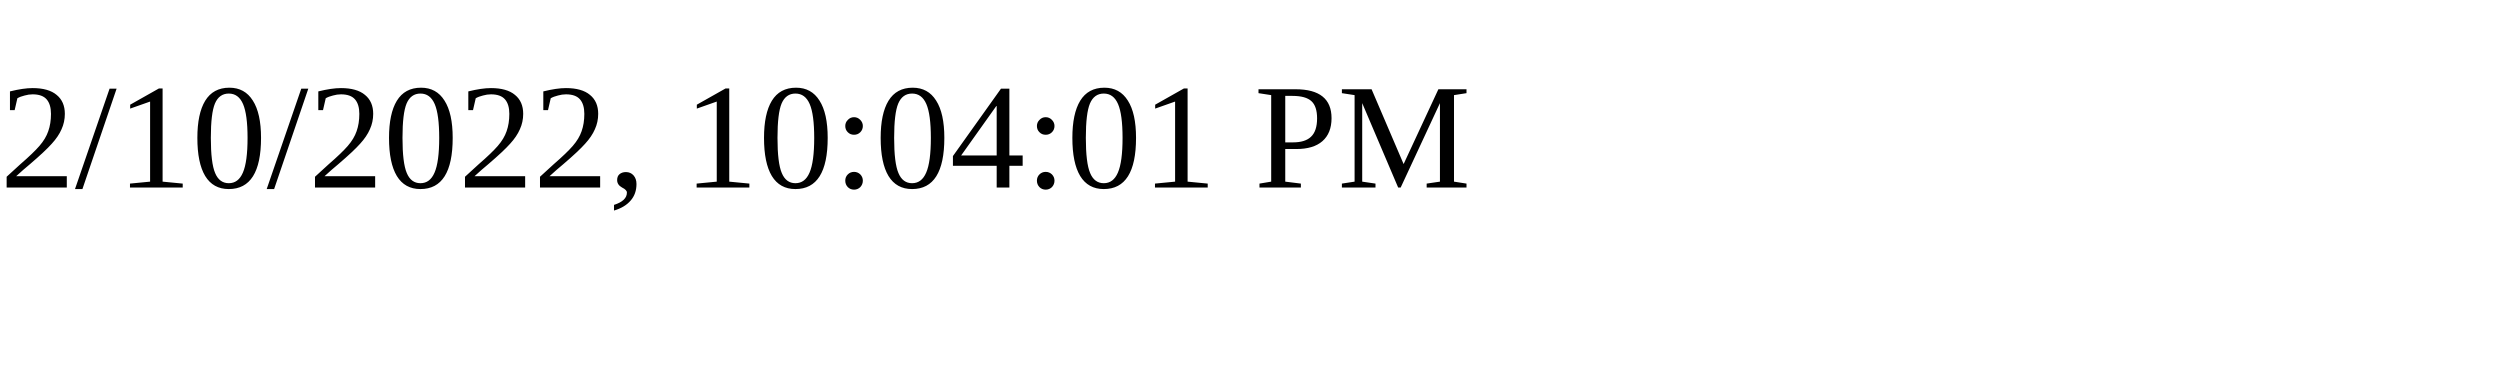
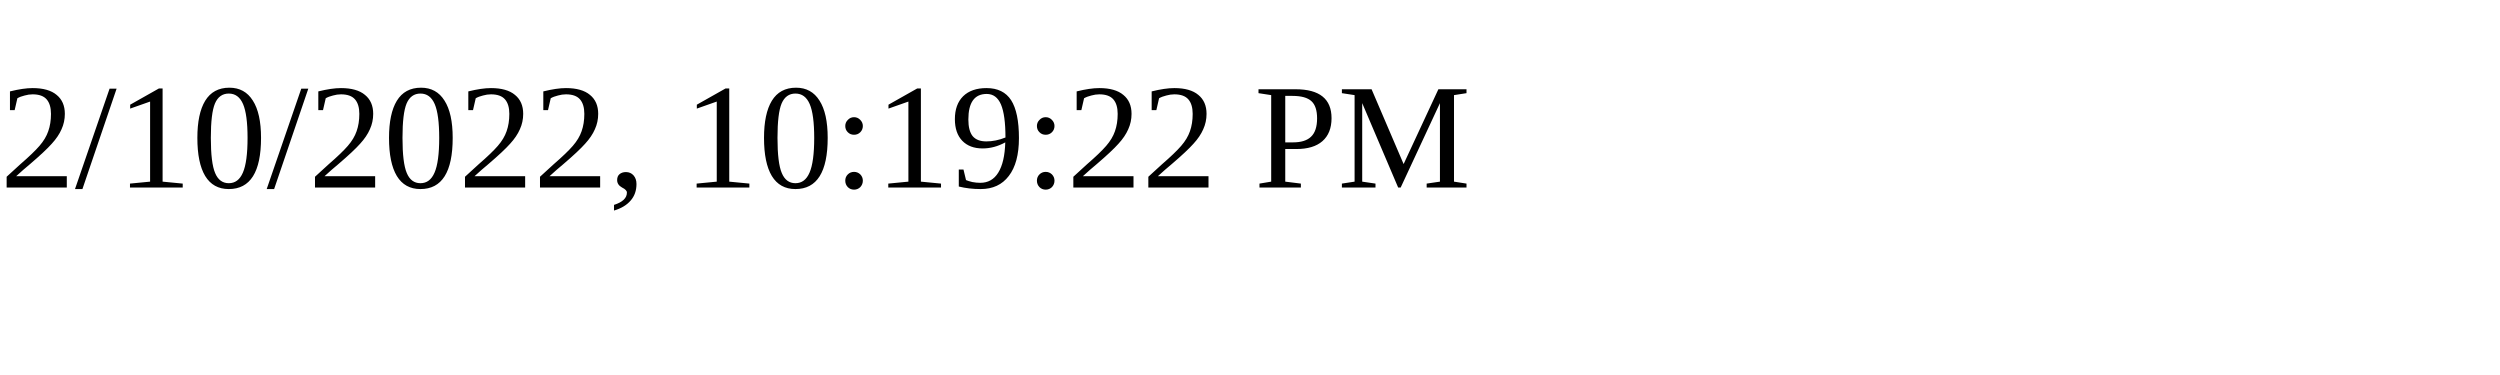
<svg xmlns="http://www.w3.org/2000/svg" height="30" width="200">
-   <text x="0" y="15">2/10/2022, 10:04:01 PM</text>
+   <text x="0" y="15">2/10/2022, 10:19:22 PM</text>
</svg>
